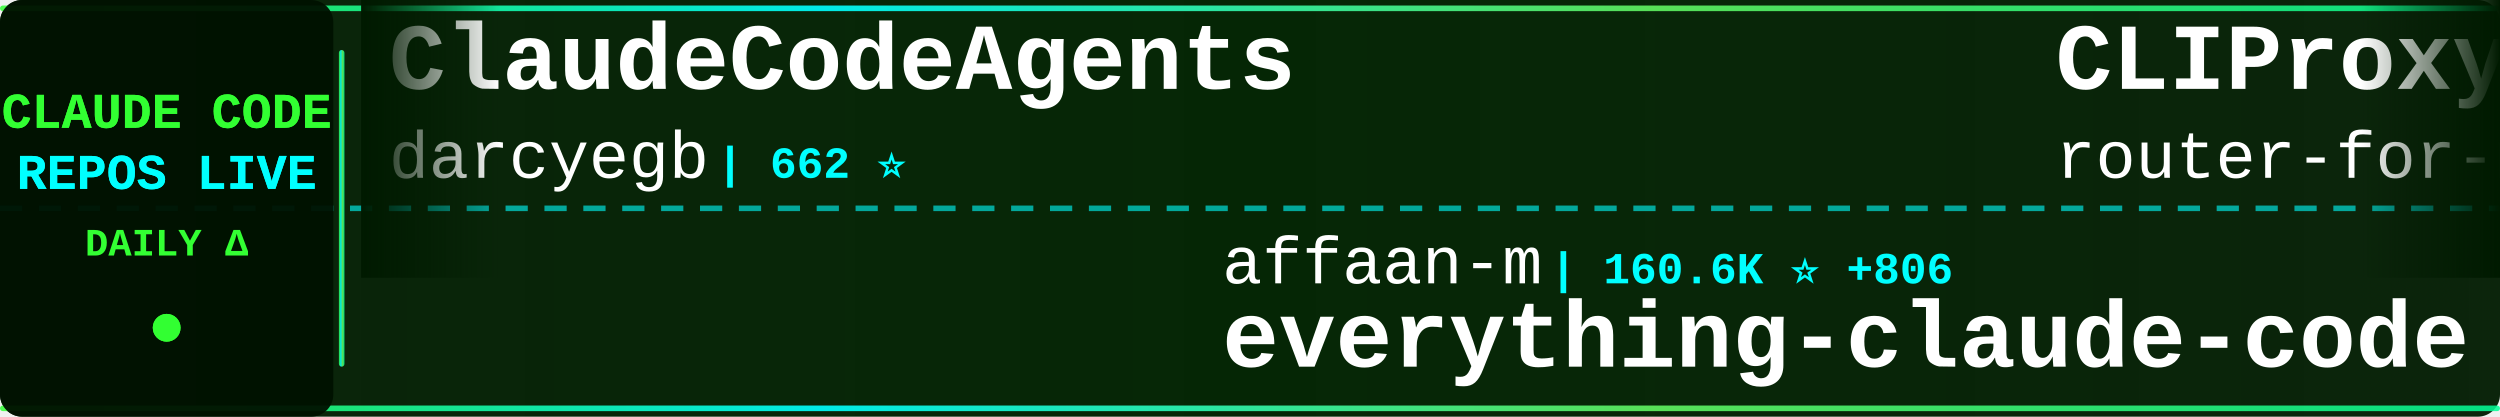
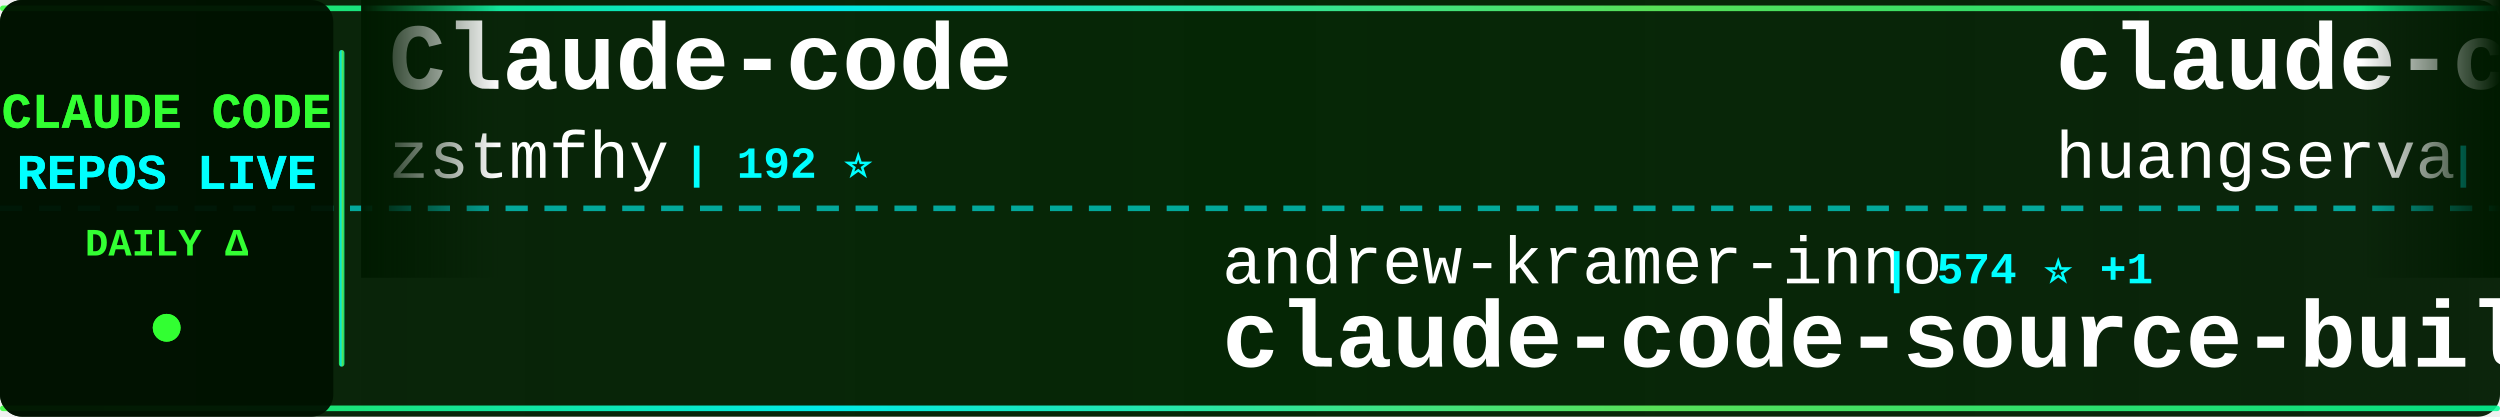
<svg xmlns="http://www.w3.org/2000/svg" width="900" height="150">
  <defs>
    <linearGradient id="tickerBg" x1="0%" y1="0%" x2="100%" y2="0%">
      <stop offset="0%" style="stop-color:#001a00;stop-opacity:0.95" />
      <stop offset="50%" style="stop-color:#002200;stop-opacity:0.98" />
      <stop offset="100%" style="stop-color:#001a00;stop-opacity:0.95" />
    </linearGradient>
    <linearGradient id="borderGrad" x1="0%" y1="0%" x2="100%" y2="0%">
      <stop offset="0%" style="stop-color:#33ff33;stop-opacity:0.85">
        <animate attributeName="stop-opacity" values="0.85;1;0.85" dur="2s" repeatCount="indefinite" />
      </stop>
      <stop offset="33%" style="stop-color:#00ffff;stop-opacity:0.9">
        <animate attributeName="stop-opacity" values="0.9;1;0.9" dur="2.2s" repeatCount="indefinite" />
      </stop>
      <stop offset="66%" style="stop-color:#66ff66;stop-opacity:0.85">
        <animate attributeName="stop-opacity" values="0.85;1;0.85" dur="1.8s" repeatCount="indefinite" />
      </stop>
      <stop offset="100%" style="stop-color:#00ff99;stop-opacity:0.85">
        <animate attributeName="stop-opacity" values="0.85;1;0.85" dur="2s" repeatCount="indefinite" />
      </stop>
    </linearGradient>
    <filter id="textGlow">
      <feGaussianBlur stdDeviation="0.1" result="coloredBlur" />
      <feMerge>
        <feMergeNode in="coloredBlur" />
        <feMergeNode in="SourceGraphic" />
      </feMerge>
    </filter>
    <filter id="metricGlow">
      <feGaussianBlur stdDeviation="0.2" result="coloredBlur" />
      <feMerge>
        <feMergeNode in="coloredBlur" />
        <feMergeNode in="SourceGraphic" />
      </feMerge>
    </filter>
    <linearGradient id="leftFade" x1="0%" y1="0%" x2="100%" y2="0%">
      <stop offset="0%" style="stop-color:#001a00;stop-opacity:1" />
      <stop offset="100%" style="stop-color:#001a00;stop-opacity:0" />
    </linearGradient>
    <linearGradient id="rightFade" x1="0%" y1="0%" x2="100%" y2="0%">
      <stop offset="0%" style="stop-color:#001a00;stop-opacity:0" />
      <stop offset="100%" style="stop-color:#001a00;stop-opacity:1" />
    </linearGradient>
  </defs>
  <rect width="900" height="150" fill="url(#tickerBg)" rx="8" />
  <rect x="0" y="2" width="900" height="2" fill="url(#borderGrad)" rx="1" />
  <rect x="0" y="146" width="900" height="2" fill="url(#borderGrad)" rx="1" />
  <line x1="0" y1="75" x2="900" y2="75" stroke="#00ffff" stroke-width="2" stroke-dasharray="8 6" opacity="0.6" />
  <rect x="0" y="0" width="120" height="150" fill="#001100" opacity="0.95" rx="8" />
  <text x="60" y="46" font-family="'Courier New', monospace" font-size="18" font-weight="bold" fill="#33ff33" text-anchor="middle" filter="url(#textGlow)">
    CLAUDE CODE
  </text>
  <text x="60" y="68" font-family="'Courier New', monospace" font-size="18" font-weight="bold" fill="#00ffff" text-anchor="middle" filter="url(#textGlow)">
    REPOS LIVE
  </text>
  <text x="60" y="92" font-family="'Courier New', monospace" font-size="14" font-weight="bold" fill="#33ff33" text-anchor="middle">
    DAILY Δ
  </text>
  <circle cx="60" cy="118" r="5" fill="#33ff33" filter="url(#metricGlow)">
    <animate attributeName="r" values="4;6;4" dur="1.5s" repeatCount="indefinite" />
    <animate attributeName="opacity" values="0.6;1;0.6" dur="1.5s" repeatCount="indefinite" />
  </circle>
  <rect x="122" y="18" width="2" height="114" fill="url(#borderGrad)" rx="1" />
  <clipPath id="tickerClip">
    <rect x="130" y="0" width="770" height="150" />
  </clipPath>
  <g clip-path="url(#tickerClip)">
    <g id="tickerItems">
      <animateTransform attributeName="transform" attributeType="XML" type="translate" from="0 0" to="-3000 0" dur="54s" repeatCount="indefinite" />
      <g transform="translate(0, 0)">
-         <text x="140" y="32" font-family="'Courier New', monospace" font-size="34" font-weight="bold" fill="#ffffff">ClaudeCodeAgents</text>
-         <text x="140" y="64" font-family="'Courier New', monospace" font-size="24" font-weight="normal" fill="#ffffff" opacity="1.0">darcyegb</text>
-         <text x="258" y="64" font-family="'Courier New', monospace" font-size="16" font-weight="bold" fill="#00ffff"> | 662 ⭐</text>
+         <text x="140" y="32" font-family="'Courier New', monospace" font-size="34" font-weight="bold" fill="#ffffff">Claude-code</text>
+         <text x="140" y="64" font-family="'Courier New', monospace" font-size="24" font-weight="normal" fill="#ffffff" opacity="1.0">zstmfhy</text>
+         <text x="246" y="64" font-family="'Courier New', monospace" font-size="16" font-weight="bold" fill="#00ffff"> | 192 ⭐</text>
      </g>
      <g transform="translate(300, 0)">
-         <text x="140" y="102" font-family="'Courier New', monospace" font-size="24" font-weight="normal" fill="#ffffff" opacity="1.0">affaan-m</text>
-         <text x="258" y="102" font-family="'Courier New', monospace" font-size="16" font-weight="bold" fill="#00ffff"> | 160.6K ⭐ +806</text>
-         <text x="140" y="132" font-family="'Courier New', monospace" font-size="34" font-weight="bold" fill="#ffffff">everything-claude-code</text>
+         <text x="140" y="102" font-family="'Courier New', monospace" font-size="24" font-weight="normal" fill="#ffffff" opacity="1.0">andrew-kramer-inno</text>
+         <text x="378" y="102" font-family="'Courier New', monospace" font-size="16" font-weight="bold" fill="#00ffff"> | 574 ⭐ +1</text>
+         <text x="140" y="132" font-family="'Courier New', monospace" font-size="34" font-weight="bold" fill="#ffffff">claude-code-source-build</text>
      </g>
      <g transform="translate(600, 0)">
-         <text x="140" y="32" font-family="'Courier New', monospace" font-size="34" font-weight="bold" fill="#ffffff">CLIProxyAPI</text>
-         <text x="140" y="64" font-family="'Courier New', monospace" font-size="24" font-weight="normal" fill="#ffffff" opacity="1.0">router-for-me</text>
-         <text x="318" y="64" font-family="'Courier New', monospace" font-size="16" font-weight="bold" fill="#00ffff"> | 27.1K ⭐ +173</text>
+         <text x="140" y="32" font-family="'Courier New', monospace" font-size="34" font-weight="bold" fill="#ffffff">claude-code-cli</text>
+         <text x="140" y="64" font-family="'Courier New', monospace" font-size="24" font-weight="normal" fill="#ffffff" opacity="1.0">huangserva</text>
+         <text x="282" y="64" font-family="'Courier New', monospace" font-size="16" font-weight="bold" fill="#00ffff"> | 554 ⭐ +1</text>
      </g>
      <g transform="translate(900, 0)">
-         <text x="140" y="102" font-family="'Courier New', monospace" font-size="24" font-weight="normal" fill="#ffffff" opacity="1.0">Yeachan-Heo</text>
-         <text x="294" y="102" font-family="'Courier New', monospace" font-size="16" font-weight="bold" fill="#00ffff"> | 29.9K ⭐ +190</text>
-         <text x="140" y="132" font-family="'Courier New', monospace" font-size="34" font-weight="bold" fill="#ffffff">oh-my-claudecode</text>
+         <text x="140" y="102" font-family="'Courier New', monospace" font-size="24" font-weight="normal" fill="#ffffff" opacity="1.0">ChrisWiles</text>
+         <text x="282" y="102" font-family="'Courier New', monospace" font-size="16" font-weight="bold" fill="#00ffff"> | 5.8K ⭐ +3</text>
+         <text x="140" y="132" font-family="'Courier New', monospace" font-size="34" font-weight="bold" fill="#ffffff">claude-code-showcase</text>
      </g>
      <g transform="translate(1200, 0)">
-         <text x="140" y="32" font-family="'Courier New', monospace" font-size="34" font-weight="bold" fill="#ffffff">claude-code-my-workflow</text>
-         <text x="140" y="64" font-family="'Courier New', monospace" font-size="24" font-weight="normal" fill="#ffffff" opacity="1.0">pedrohcgs</text>
-         <text x="270" y="64" font-family="'Courier New', monospace" font-size="16" font-weight="bold" fill="#00ffff"> | 943 ⭐ +8</text>
+         <text x="140" y="32" font-family="'Courier New', monospace" font-size="34" font-weight="bold" fill="#ffffff">claude-code-rev</text>
+         <text x="140" y="64" font-family="'Courier New', monospace" font-size="24" font-weight="normal" fill="#ffffff" opacity="1.0">oboard</text>
+         <text x="234" y="64" font-family="'Courier New', monospace" font-size="16" font-weight="bold" fill="#00ffff"> | 3.0K ⭐ +12</text>
      </g>
      <g transform="translate(1500, 0)">
-         <text x="140" y="102" font-family="'Courier New', monospace" font-size="24" font-weight="normal" fill="#ffffff" opacity="1.0">fazxes</text>
-         <text x="234" y="102" font-family="'Courier New', monospace" font-size="16" font-weight="bold" fill="#00ffff"> | 207 ⭐</text>
-         <text x="140" y="132" font-family="'Courier New', monospace" font-size="34" font-weight="bold" fill="#ffffff">Claude-code</text>
+         <text x="140" y="102" font-family="'Courier New', monospace" font-size="24" font-weight="normal" fill="#ffffff" opacity="1.0">VoltAgent</text>
+         <text x="270" y="102" font-family="'Courier New', monospace" font-size="16" font-weight="bold" fill="#00ffff"> | 17.7K ⭐ +71</text>
+         <text x="140" y="132" font-family="'Courier New', monospace" font-size="34" font-weight="bold" fill="#ffffff">awesome-claude-code-suba...</text>
      </g>
      <g transform="translate(1800, 0)">
-         <text x="140" y="32" font-family="'Courier New', monospace" font-size="34" font-weight="bold" fill="#ffffff">Claude-Code-x-OpenClaw-G...</text>
-         <text x="140" y="64" font-family="'Courier New', monospace" font-size="24" font-weight="normal" fill="#ffffff" opacity="1.0">KimYx0207</text>
-         <text x="270" y="64" font-family="'Courier New', monospace" font-size="16" font-weight="bold" fill="#00ffff"> | 3.4K ⭐ +15</text>
+         <text x="140" y="32" font-family="'Courier New', monospace" font-size="34" font-weight="bold" fill="#ffffff">claude-code</text>
+         <text x="140" y="64" font-family="'Courier New', monospace" font-size="24" font-weight="normal" fill="#ffffff" opacity="1.0">tanbiralam</text>
+         <text x="282" y="64" font-family="'Courier New', monospace" font-size="16" font-weight="bold" fill="#00ffff"> | 1.5K ⭐ +6</text>
      </g>
      <g transform="translate(2100, 0)">
-         <text x="140" y="102" font-family="'Courier New', monospace" font-size="24" font-weight="normal" fill="#ffffff" opacity="1.0">zstmfhy</text>
-         <text x="246" y="102" font-family="'Courier New', monospace" font-size="16" font-weight="bold" fill="#00ffff"> | 192 ⭐</text>
-         <text x="140" y="132" font-family="'Courier New', monospace" font-size="34" font-weight="bold" fill="#ffffff">Claude-code</text>
+         <text x="140" y="102" font-family="'Courier New', monospace" font-size="24" font-weight="normal" fill="#ffffff" opacity="1.0">liuup</text>
+         <text x="222" y="102" font-family="'Courier New', monospace" font-size="16" font-weight="bold" fill="#00ffff"> | 1.8K ⭐ +23</text>
+         <text x="140" y="132" font-family="'Courier New', monospace" font-size="34" font-weight="bold" fill="#ffffff">claude-code-analysis</text>
      </g>
      <g transform="translate(2400, 0)">
-         <text x="140" y="32" font-family="'Courier New', monospace" font-size="34" font-weight="bold" fill="#ffffff">andrej-karpathy-skills</text>
-         <text x="140" y="64" font-family="'Courier New', monospace" font-size="24" font-weight="normal" fill="#ffffff" opacity="1.0">multica-ai</text>
-         <text x="282" y="64" font-family="'Courier New', monospace" font-size="16" font-weight="bold" fill="#00ffff"> | 58.9K ⭐ +3.4K</text>
+         <text x="140" y="32" font-family="'Courier New', monospace" font-size="34" font-weight="bold" fill="#ffffff">Claude-Code-Source-Study</text>
+         <text x="140" y="64" font-family="'Courier New', monospace" font-size="24" font-weight="normal" fill="#ffffff" opacity="1.0">luyao618</text>
+         <text x="258" y="64" font-family="'Courier New', monospace" font-size="16" font-weight="bold" fill="#00ffff"> | 1.2K ⭐ +13</text>
      </g>
      <g transform="translate(2700, 0)">
-         <text x="140" y="102" font-family="'Courier New', monospace" font-size="24" font-weight="normal" fill="#ffffff" opacity="1.0">nicedreamzapp</text>
-         <text x="318" y="102" font-family="'Courier New', monospace" font-size="16" font-weight="bold" fill="#00ffff"> | 1.4K ⭐ +318</text>
-         <text x="140" y="132" font-family="'Courier New', monospace" font-size="34" font-weight="bold" fill="#ffffff">claude-code-local</text>
+         <text x="140" y="102" font-family="'Courier New', monospace" font-size="24" font-weight="normal" fill="#ffffff" opacity="1.0">alejandrobalderas</text>
+         <text x="366" y="102" font-family="'Courier New', monospace" font-size="16" font-weight="bold" fill="#00ffff"> | 1.6K ⭐ +20</text>
+         <text x="140" y="132" font-family="'Courier New', monospace" font-size="34" font-weight="bold" fill="#ffffff">claude-code-from-source</text>
      </g>
      <g transform="translate(3000, 0)">
-         <text x="140" y="32" font-family="'Courier New', monospace" font-size="34" font-weight="bold" fill="#ffffff">ClaudeCodeAgents</text>
-         <text x="140" y="64" font-family="'Courier New', monospace" font-size="24" font-weight="normal" fill="#ffffff" opacity="1.0">darcyegb</text>
-         <text x="258" y="64" font-family="'Courier New', monospace" font-size="16" font-weight="bold" fill="#00ffff"> | 662 ⭐</text>
+         <text x="140" y="32" font-family="'Courier New', monospace" font-size="34" font-weight="bold" fill="#ffffff">Claude-code</text>
+         <text x="140" y="64" font-family="'Courier New', monospace" font-size="24" font-weight="normal" fill="#ffffff" opacity="1.0">zstmfhy</text>
+         <text x="246" y="64" font-family="'Courier New', monospace" font-size="16" font-weight="bold" fill="#00ffff"> | 192 ⭐</text>
      </g>
      <g transform="translate(3300, 0)">
-         <text x="140" y="102" font-family="'Courier New', monospace" font-size="24" font-weight="normal" fill="#ffffff" opacity="1.0">affaan-m</text>
-         <text x="258" y="102" font-family="'Courier New', monospace" font-size="16" font-weight="bold" fill="#00ffff"> | 160.6K ⭐ +806</text>
-         <text x="140" y="132" font-family="'Courier New', monospace" font-size="34" font-weight="bold" fill="#ffffff">everything-claude-code</text>
+         <text x="140" y="102" font-family="'Courier New', monospace" font-size="24" font-weight="normal" fill="#ffffff" opacity="1.0">andrew-kramer-inno</text>
+         <text x="378" y="102" font-family="'Courier New', monospace" font-size="16" font-weight="bold" fill="#00ffff"> | 574 ⭐ +1</text>
+         <text x="140" y="132" font-family="'Courier New', monospace" font-size="34" font-weight="bold" fill="#ffffff">claude-code-source-build</text>
      </g>
      <g transform="translate(3600, 0)">
-         <text x="140" y="32" font-family="'Courier New', monospace" font-size="34" font-weight="bold" fill="#ffffff">CLIProxyAPI</text>
-         <text x="140" y="64" font-family="'Courier New', monospace" font-size="24" font-weight="normal" fill="#ffffff" opacity="1.0">router-for-me</text>
-         <text x="318" y="64" font-family="'Courier New', monospace" font-size="16" font-weight="bold" fill="#00ffff"> | 27.1K ⭐ +173</text>
+         <text x="140" y="32" font-family="'Courier New', monospace" font-size="34" font-weight="bold" fill="#ffffff">claude-code-cli</text>
+         <text x="140" y="64" font-family="'Courier New', monospace" font-size="24" font-weight="normal" fill="#ffffff" opacity="1.0">huangserva</text>
+         <text x="282" y="64" font-family="'Courier New', monospace" font-size="16" font-weight="bold" fill="#00ffff"> | 554 ⭐ +1</text>
      </g>
      <g transform="translate(3900, 0)">
-         <text x="140" y="102" font-family="'Courier New', monospace" font-size="24" font-weight="normal" fill="#ffffff" opacity="1.0">Yeachan-Heo</text>
-         <text x="294" y="102" font-family="'Courier New', monospace" font-size="16" font-weight="bold" fill="#00ffff"> | 29.9K ⭐ +190</text>
-         <text x="140" y="132" font-family="'Courier New', monospace" font-size="34" font-weight="bold" fill="#ffffff">oh-my-claudecode</text>
+         <text x="140" y="102" font-family="'Courier New', monospace" font-size="24" font-weight="normal" fill="#ffffff" opacity="1.0">ChrisWiles</text>
+         <text x="282" y="102" font-family="'Courier New', monospace" font-size="16" font-weight="bold" fill="#00ffff"> | 5.8K ⭐ +3</text>
+         <text x="140" y="132" font-family="'Courier New', monospace" font-size="34" font-weight="bold" fill="#ffffff">claude-code-showcase</text>
      </g>
    </g>
  </g>
  <rect x="130" y="0" width="50" height="100" fill="url(#leftFade)" />
  <rect x="850" y="0" width="50" height="100" fill="url(#rightFade)" />
</svg>
